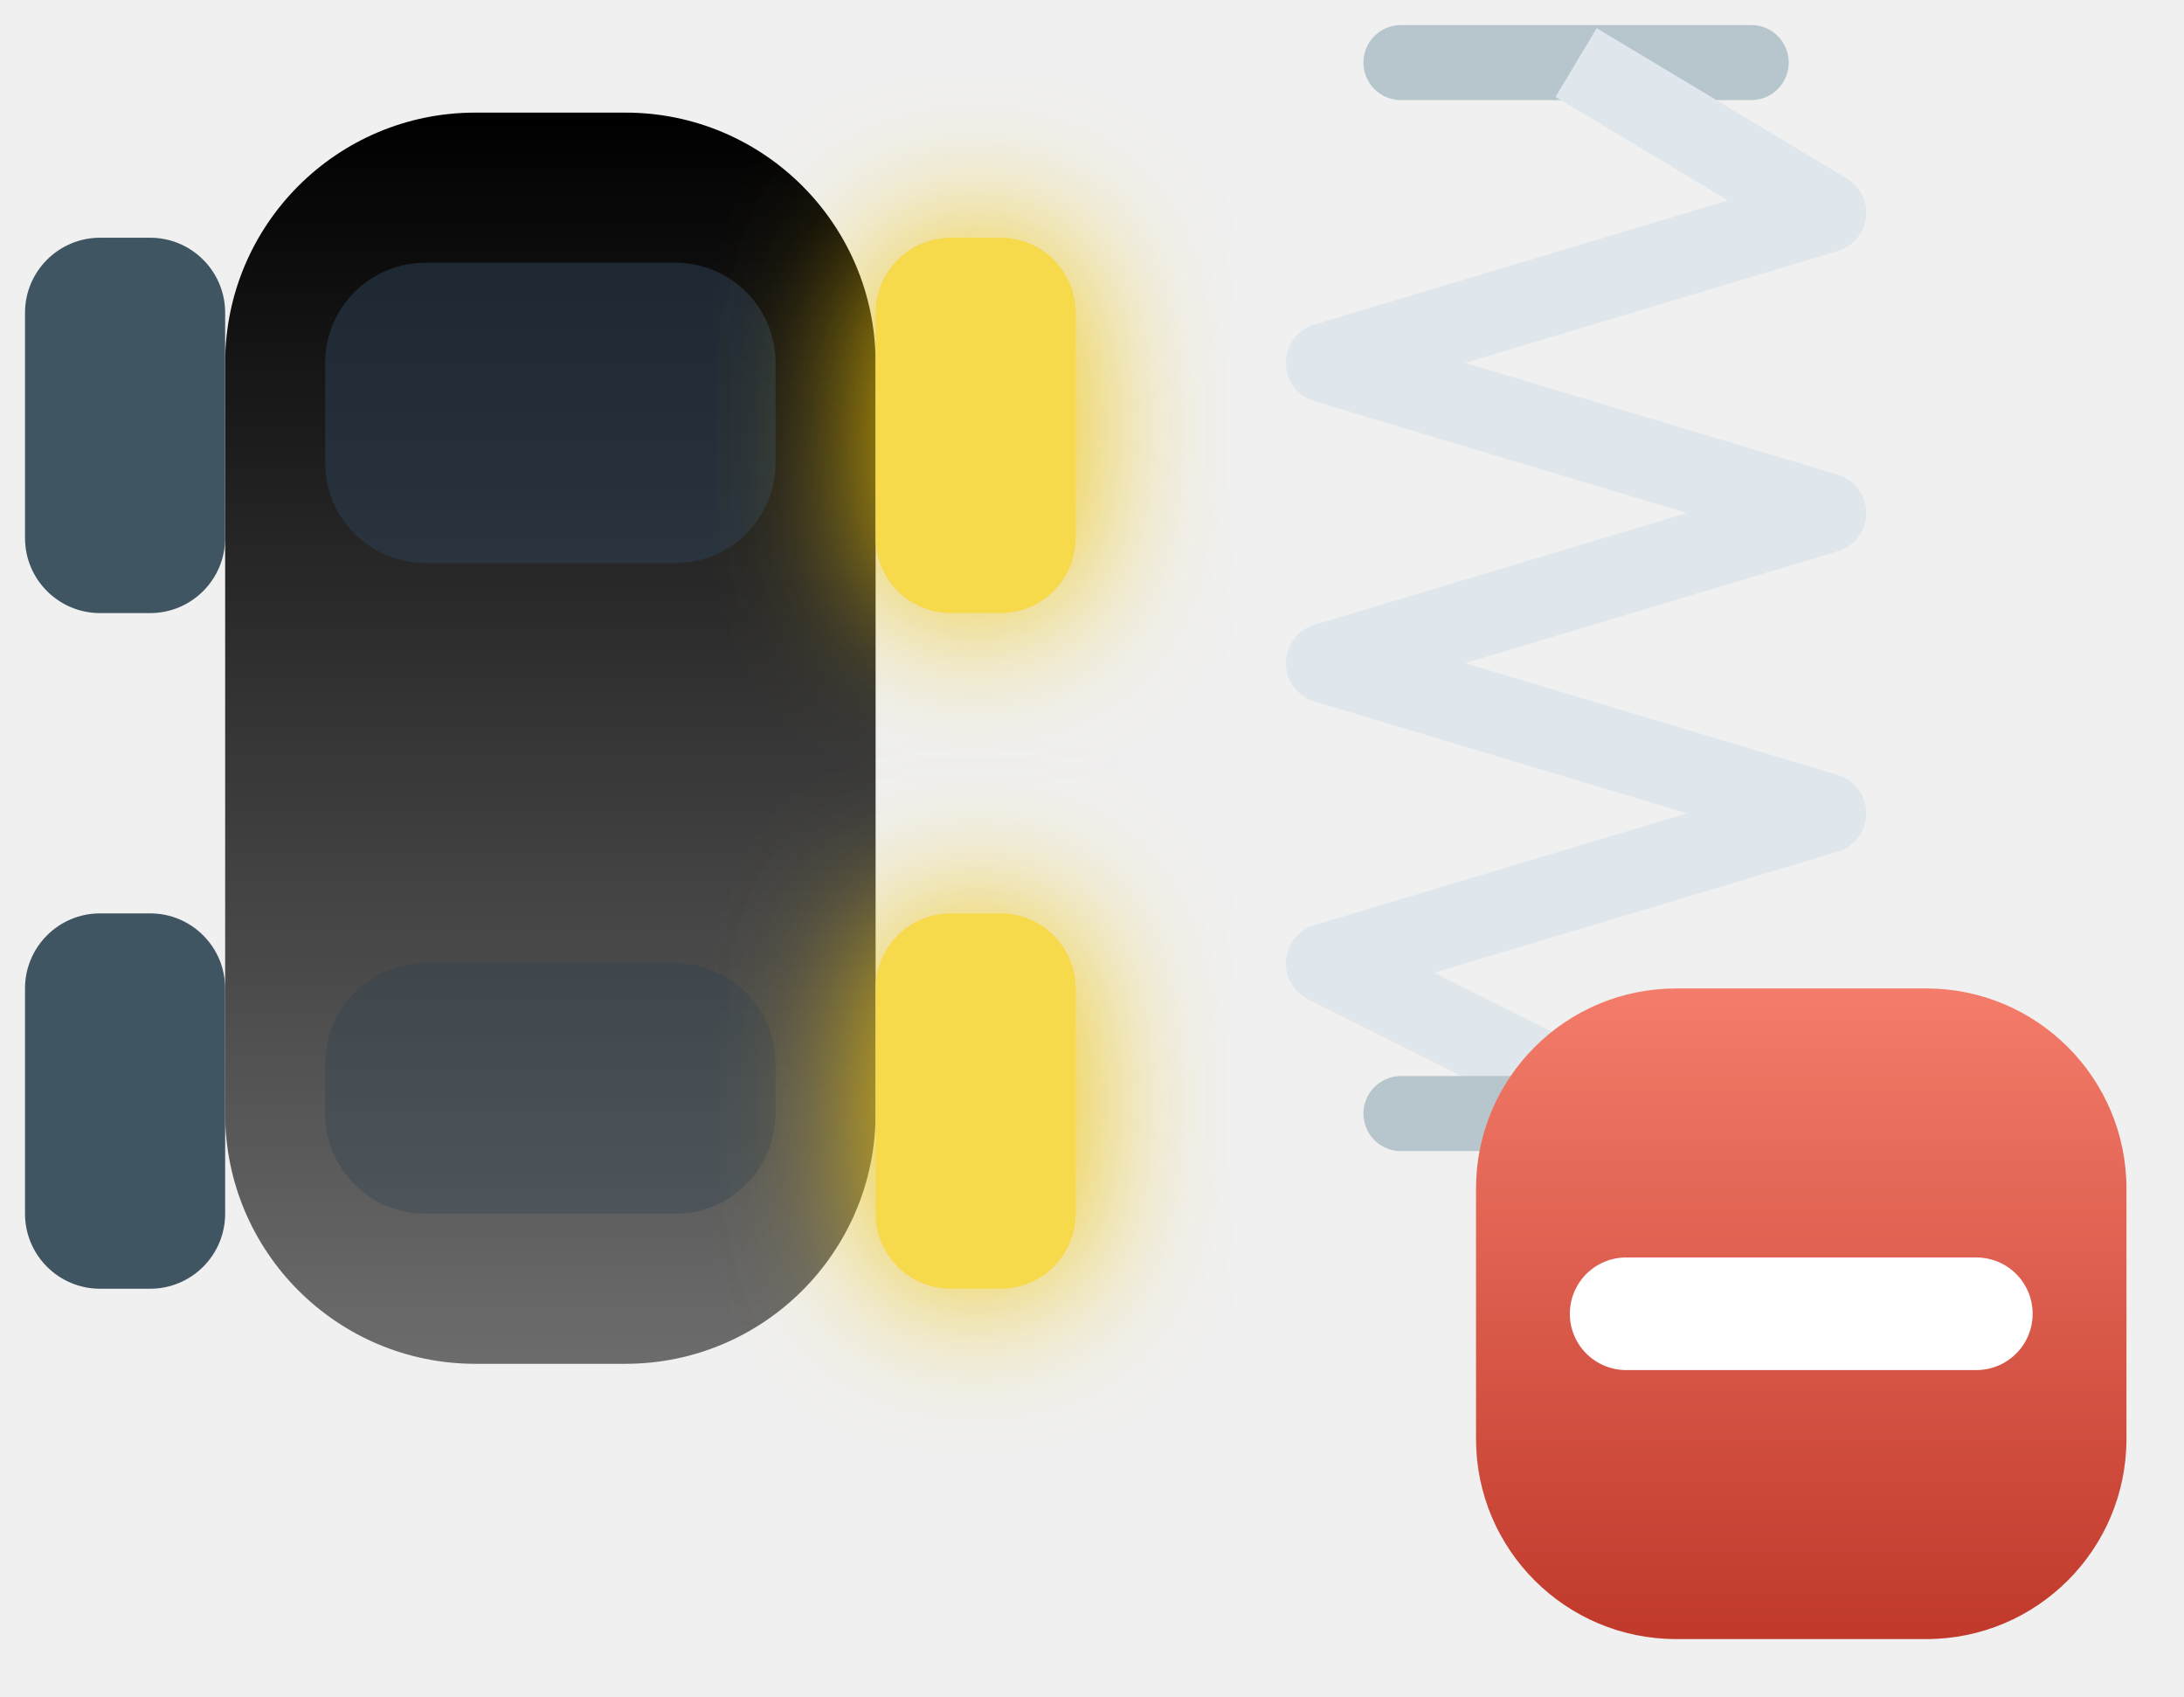
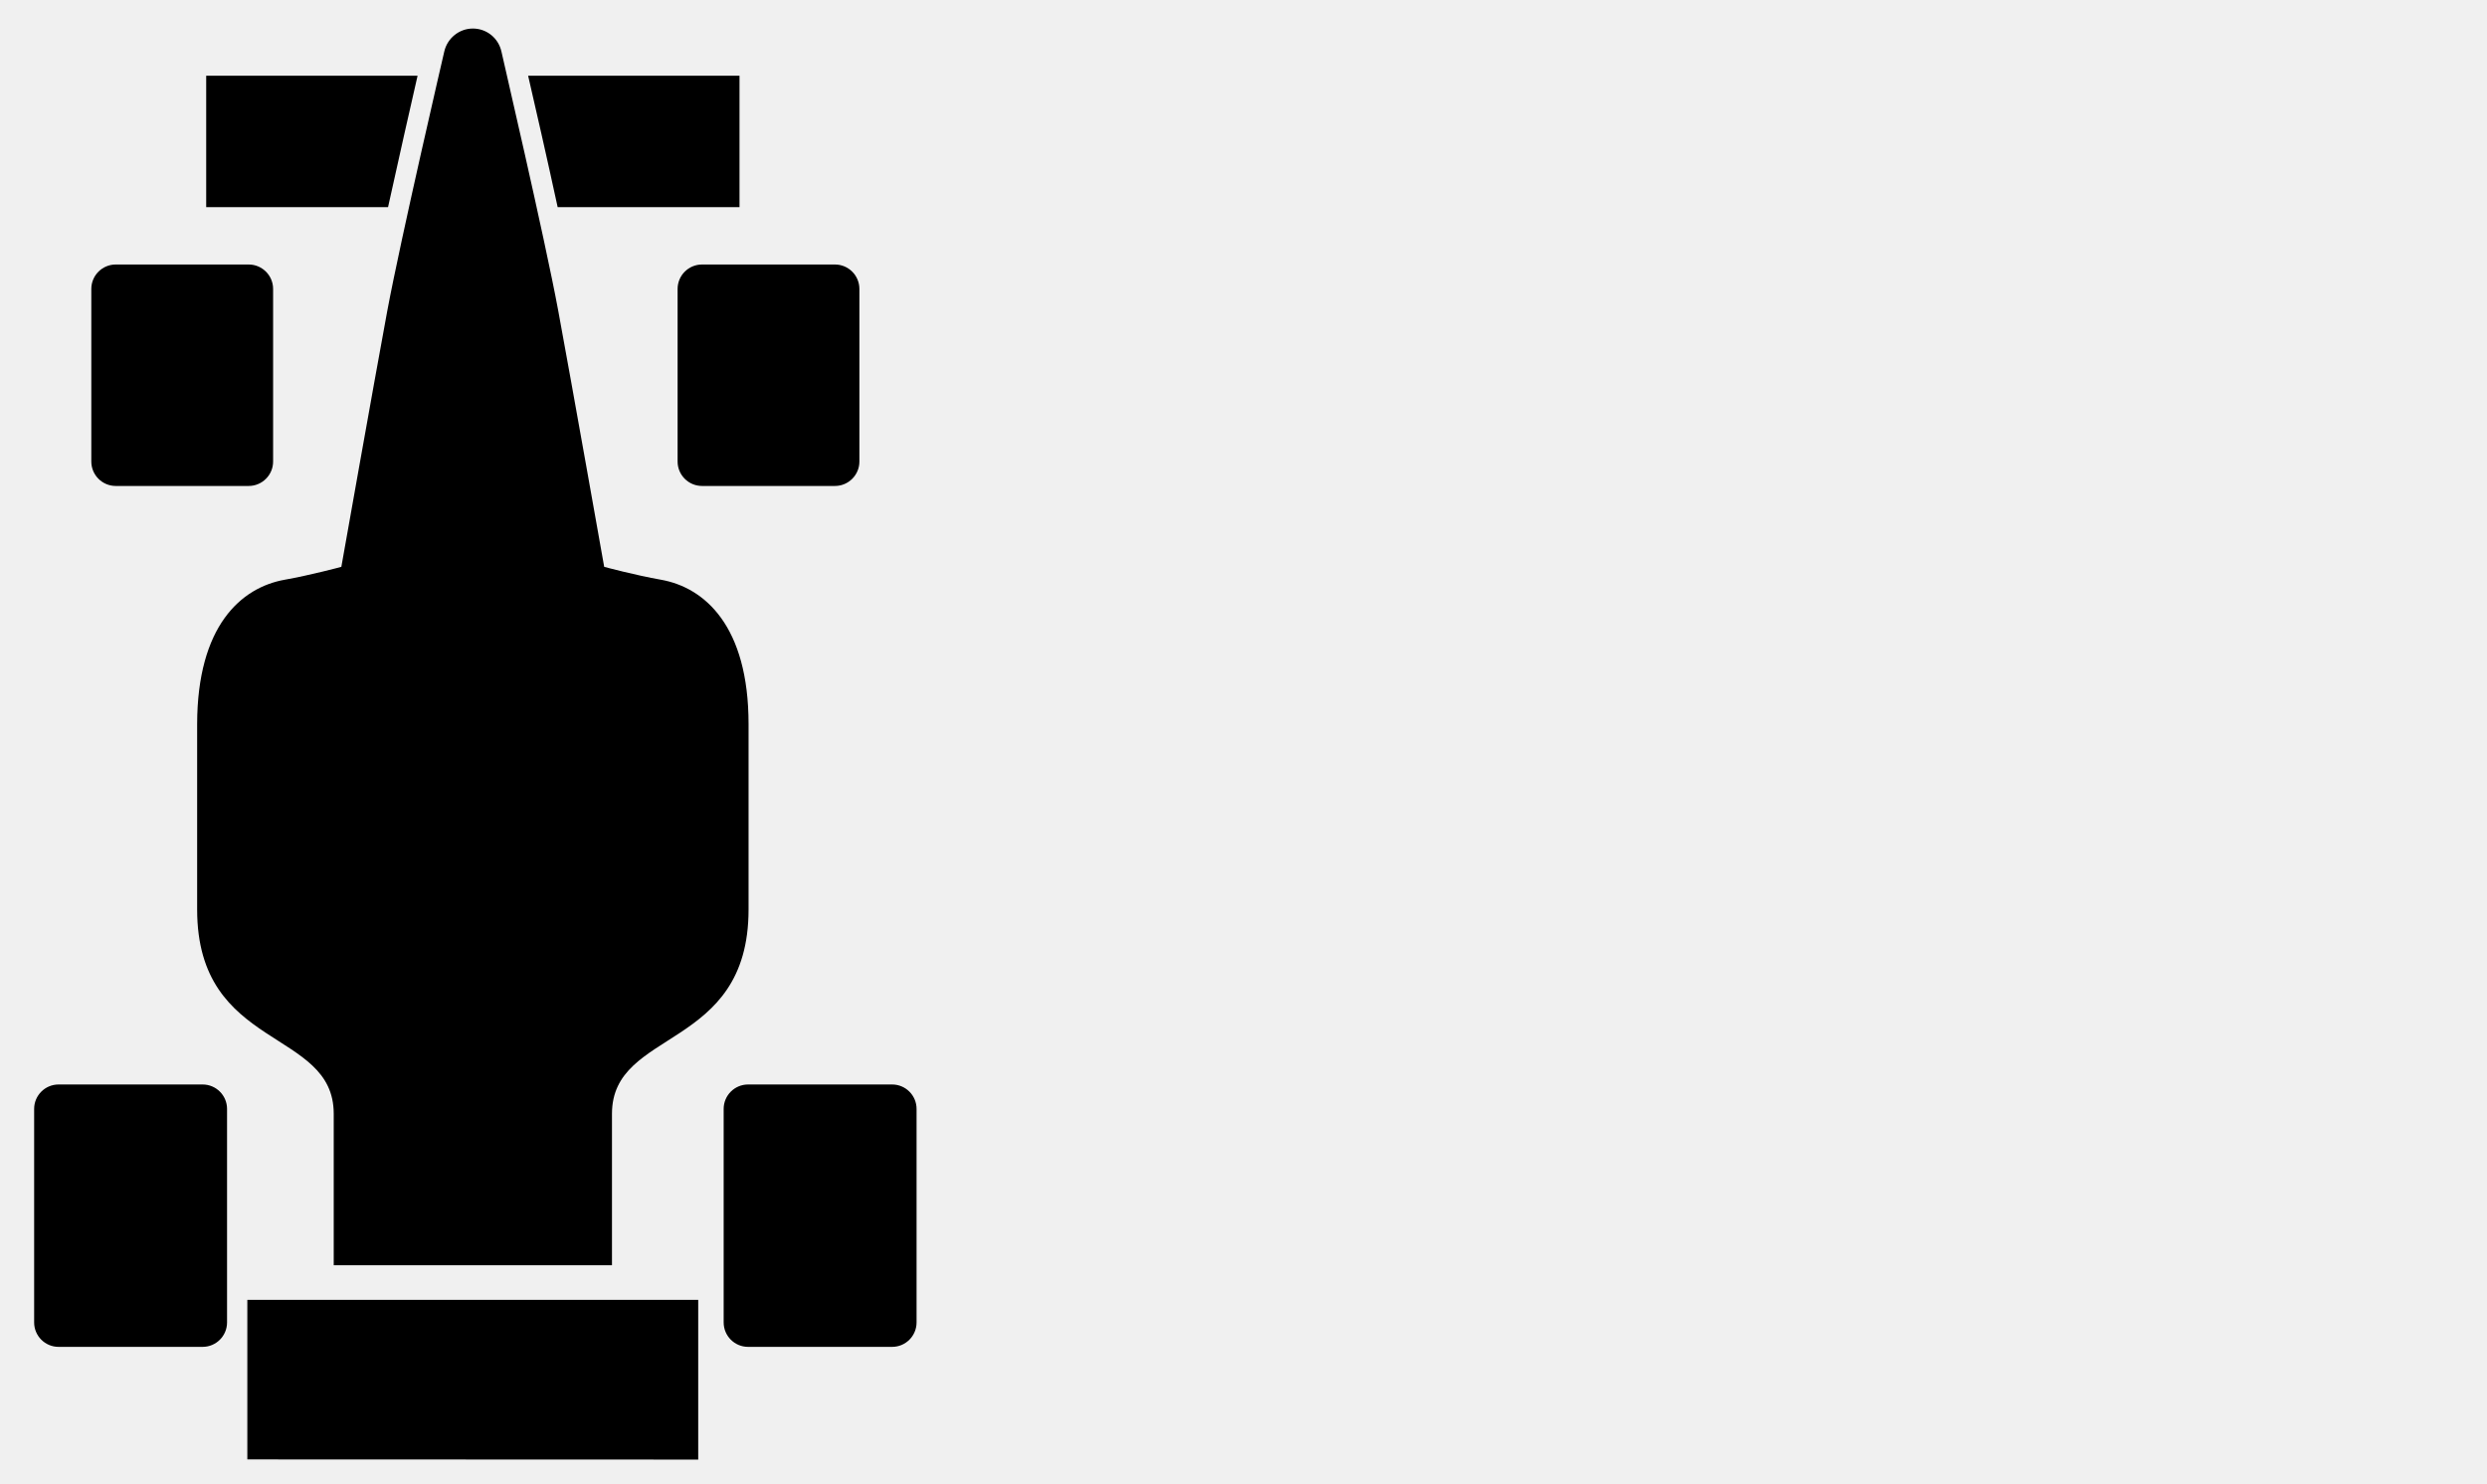
- <svg xmlns="http://www.w3.org/2000/svg" viewBox="0 0 87.3 67.8">
+ <svg xmlns="http://www.w3.org/2000/svg" viewBox="0 0 85.5 51">
  <defs>
-     <linearGradient id="mtl" x1="0" y1="0" x2="0" y2="1">
-       <stop stop-color="{{graphic1Color}}" />
-       <stop offset="1" stop-color="{{graphic1Color}}" stop-opacity="0.55" />
-     </linearGradient>
-     <filter id="glow" x="-80%" y="-80%" width="260%" height="260%">
-       <feGaussianBlur stdDeviation="3" />
-     </filter>
-     <linearGradient id="minusG" x1="0" y1="0" x2="0" y2="1">
-       <stop stop-color="#f47c6a" />
-       <stop offset="1" stop-color="#c0392b" />
-     </linearGradient>
+     
  </defs>
-   <g transform="translate(-7 -5.5)">
-     <rect x="16" y="10" width="26" height="50" rx="10" fill="url(#mtl)" />
-     <rect x="20" y="16" width="18" height="12" rx="4" fill="#2c3e50" opacity="0.55" />
-     <rect x="20" y="44" width="18" height="10" rx="4" fill="#2c3e50" opacity="0.35" />
-     <rect x="8" y="15" width="8" height="15" rx="3" fill="#3f5561" />
-     <rect x="42" y="15" width="8" height="15" rx="3" fill="#f1c40f" filter="url(#glow)" />
-     <rect x="42" y="15" width="8" height="15" rx="3" fill="#f7d94c" />
-     <rect x="8" y="42" width="8" height="15" rx="3" fill="#3f5561" />
-     <rect x="42" y="42" width="8" height="15" rx="3" fill="#f1c40f" filter="url(#glow)" />
-     <rect x="42" y="42" width="8" height="15" rx="3" fill="#f7d94c" />
-     <line x1="63" y1="8" x2="77" y2="8" stroke="#b7c5cd" stroke-width="3" stroke-linecap="round" />
-     <polyline points="70,8 80,14 60,20 80,26 60,32 80,38 60,44 70,49" fill="none" stroke="#dfe7ec" stroke-width="3.2" stroke-linejoin="round" />
-     <line x1="63" y1="50" x2="77" y2="50" stroke="#b7c5cd" stroke-width="3" stroke-linecap="round" />
-     <rect x="66" y="45" width="26" height="26" rx="8" fill="url(#minusG)" stroke="{{backgroundColor}}" stroke-width="3" />
-     <path d="M72 58h14" stroke="#ffffff" stroke-width="4.5" stroke-linecap="round" />
+   <g transform="translate(-7.2 -7.5)">
+     <g transform="translate(-6.7 3.6) scale(0.42)">
+       <g transform="translate(-21.8, 1.3) scale(1.3)">
+         <path fill="{{graphic1Color}}" d="M70.2 9.39c0 0-2.72 11.69-3.59 16.34-0.86 4.65-2.89 16.11-2.89 16.11s-1.97 0.53-3.56 0.81c-2.76 0.49-5.51 2.92-5.52 9.09 0 6.16 0 8.28 0 11.68 0 8.92 8.6 7.46 8.6 12.86 0 5.4 0 9.54 0 9.54l17.52 0c0 0 0-4.14 0-9.54 0-5.4 8.6-3.94 8.6-12.86 0-3.41 0-5.51 0-11.68s-2.76-8.6-5.52-9.09c-1.6-0.28-3.57-0.81-3.57-0.81s-2.03-11.46-2.89-16.11c-0.86-4.65-3.59-16.34-3.58-16.34-0.19-0.85-0.93-1.45-1.8-1.45C71.14 7.94 70.39 8.55 70.2 9.39z" stroke="none" />
+         <path fill="{{backgroundColor}}" d="M76.27 45.98c0 4.05-1.91 5.09-4.27 5.08-2.36 0-4.27-1.04-4.27-5.08 0-4.05 1.91-7.32 4.27-7.33C74.36 38.65 76.27 41.93 76.27 45.98z" stroke="none" />
+         <path fill="{{graphic1Color}}" d="M88.79 19.19l0-8.28-13.31 0c0.45 1.95 1.19 5.18 1.86 8.28L88.79 19.19z" stroke="none" />
+         <path fill="{{graphic1Color}}" d="M55.21 10.91l0 8.28 11.45 0c0.68-3.09 1.41-6.32 1.86-8.28L55.21 10.91z" stroke="none" />
+         <polygon fill="{{graphic1Color}}" points="57.8,88 57.8,98.05 86.19,98.06 86.19,88" stroke="none" />
+       </g>
+       <rect x="40.57" y="30.94" width="14.88" height="18.13" rx="2" fill="{{graphic1Color}}" />
+       <rect x="88.56" y="30.94" width="14.88" height="18.13" rx="2" fill="{{graphic2Color}}" />
+       <rect x="35.89" y="98.07" width="15.79" height="21.48" rx="2" fill="{{graphic1Color}}" />
+       <rect x="92.33" y="98.07" width="15.79" height="21.48" rx="2" fill="{{graphic2Color}}" />
+     </g>
+     <g transform="translate(-10 5) scale(0.85)">
+       <line x1="63" y1="8" x2="77" y2="8" stroke="{{graphic1Color}}" stroke-width="3" stroke-linecap="round" />
+       <polyline points="70,8 80,14 60,20 80,26 60,32 80,38 60,44 70,49" fill="none" stroke="{{graphic1Color}}" stroke-width="3.2" stroke-linejoin="round" />
+       <line x1="63" y1="50" x2="77" y2="50" stroke="{{graphic1Color}}" stroke-width="3" stroke-linecap="round" />
+     </g>
+     <path d="M65 32.5h24" stroke="{{graphic1Color}}" stroke-width="6" stroke-linecap="round" />
  </g>
</svg>
